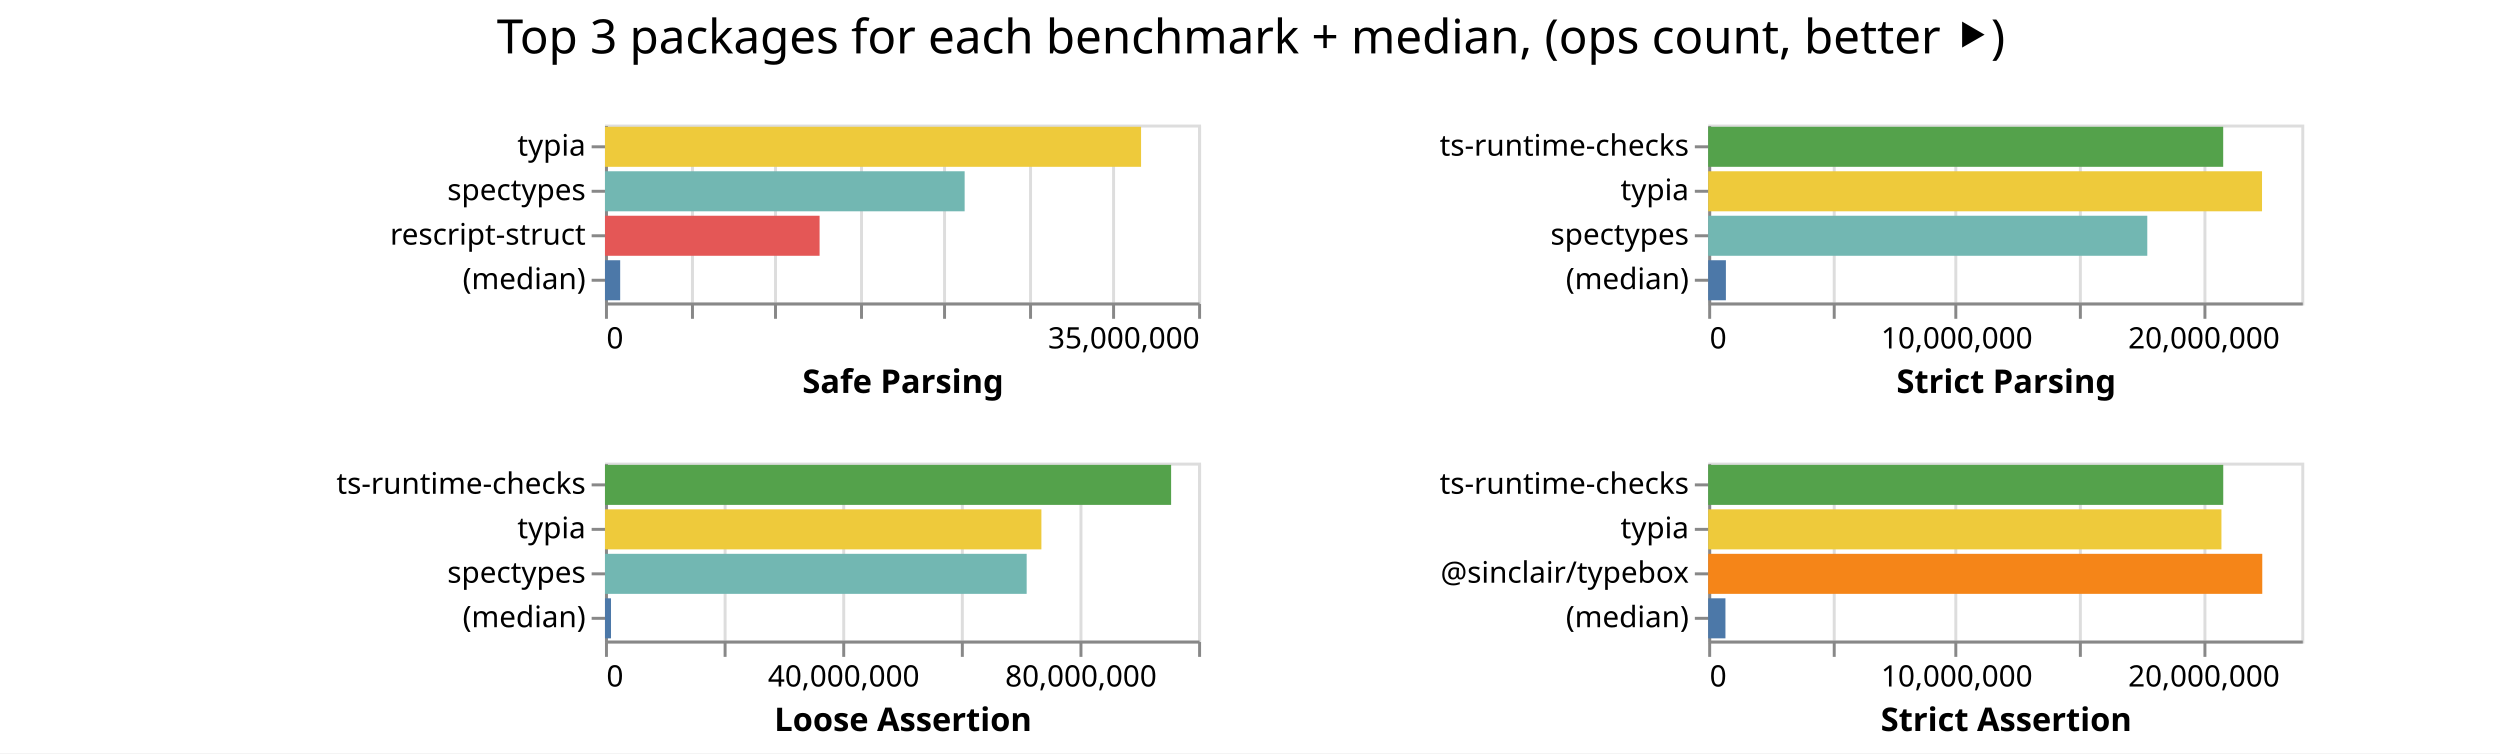
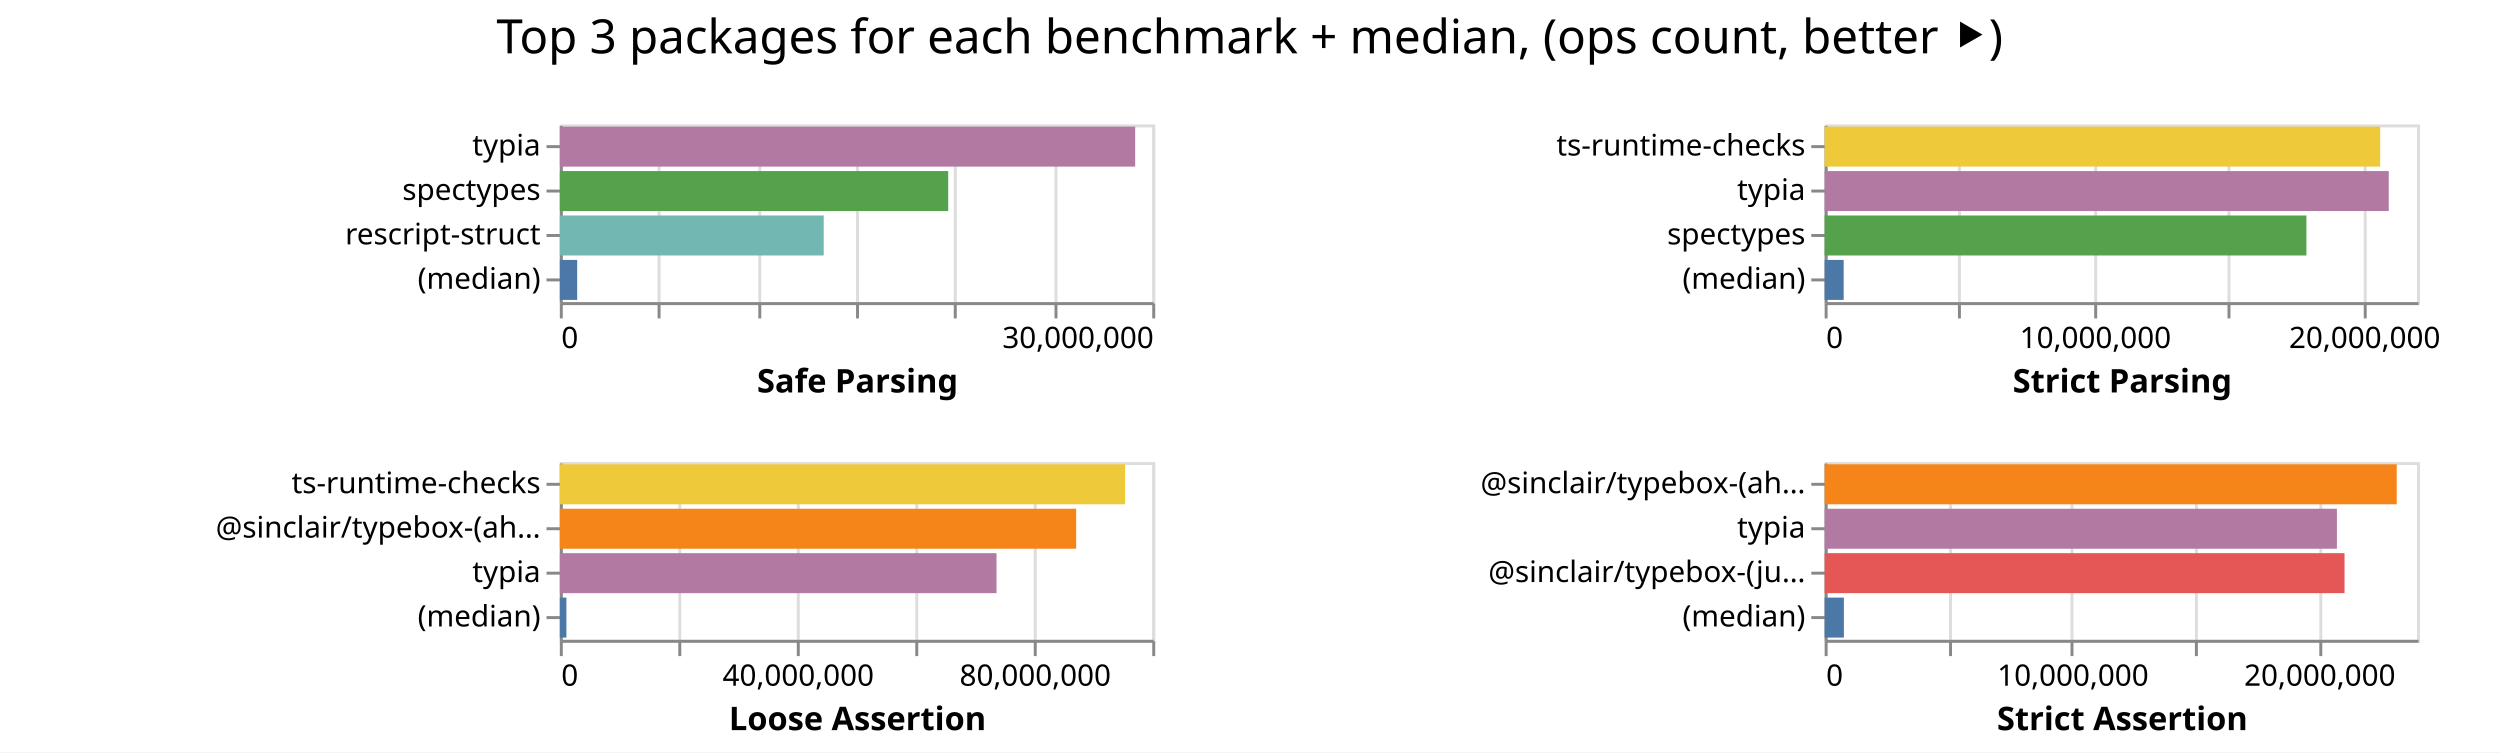
- <svg xmlns="http://www.w3.org/2000/svg" class="marks" width="843" height="254">
-   <path fill="#fff" d="M0 0h843v254H0z" />
+ <svg xmlns="http://www.w3.org/2000/svg" class="marks" width="844" height="254">
+   <path fill="#fff" d="M0 0h844v254H0z" />
  <g class="mark-group role-frame root" aria-roledescription="group mark container" fill="none" stroke-miterlimit="10">
-     <path class="background" aria-hidden="true" d="M204 42Z" />
+     <path class="background" aria-hidden="true" d="M189 42Z" />
    <g class="mark-group role-scope child__Safe_Parsing_group" aria-roledescription="group mark container">
-       <path class="background" aria-hidden="true" d="M204.5 42.5h200v60h-200Z" stroke="#ddd" />
+       <path class="background" aria-hidden="true" d="M189.5 42.5h200v60h-200Z" stroke="#ddd" />
      <g class="mark-group role-axis" aria-hidden="true">
-         <path class="background" aria-hidden="true" d="M204.5 102.5Z" pointer-events="none" />
+         <path class="background" aria-hidden="true" d="M189.5 102.5Z" pointer-events="none" />
        <g class="mark-rule role-axis-grid" pointer-events="none" stroke="#ddd">
-           <path d="M204.5 102.5v-60M233.5 102.5v-60M261.5 102.5v-60M290.5 102.5v-60M318.5 102.5v-60M347.5 102.5v-60M375.5 102.5v-60M404.5 102.5v-60" />
+           <path d="M189.5 102.5v-60M222.5 102.5v-60M256.5 102.5v-60M289.5 102.5v-60M322.5 102.5v-60M356.5 102.5v-60M389.5 102.5v-60" />
        </g>
      </g>
-       <g pointer-events="none" class="mark-group role-axis" aria-roledescription="axis" aria-label="X-axis titled 'Safe Parsing' for a linear scale with values from 0 to 35,000,000">
-         <path class="background" aria-hidden="true" d="M204.5 102.5Z" />
+       <g pointer-events="none" class="mark-group role-axis" aria-roledescription="axis" aria-label="X-axis titled 'Safe Parsing' for a linear scale with values from 0 to 30,000,000">
+         <path class="background" aria-hidden="true" d="M189.5 102.5Z" />
        <g class="mark-rule role-axis-tick" stroke="#888">
-           <path d="M204.5 102.5v5M233.5 102.5v5M261.5 102.5v5M290.5 102.5v5M318.5 102.5v5M347.5 102.5v5M375.5 102.5v5M404.5 102.5v5" />
+           <path d="M189.5 102.5v5M222.5 102.5v5M256.5 102.5v5M289.5 102.5v5M322.5 102.5v5M356.5 102.5v5M389.5 102.5v5" />
        </g>
        <g class="mark-text role-axis-label" font-family="sans-serif" font-size="10" fill="#000">
-           <text transform="translate(204.5 117.5)">0</text>
-           <text text-anchor="end" transform="translate(404.5 117.5)">35,000,000</text>
+           <text transform="translate(189.5 117.5)">0</text>
+           <text text-anchor="end" transform="translate(389.5 117.5)">30,000,000</text>
        </g>
-         <path stroke="#888" d="M204.5 102.5h200" class="mark-rule role-axis-domain" />
-         <text text-anchor="middle" transform="translate(304.5 132.5)" font-family="sans-serif" font-size="11" font-weight="bold" fill="#000" class="mark-text role-axis-title">Safe Parsing</text>
+         <path stroke="#888" d="M189.5 102.5h200" class="mark-rule role-axis-domain" />
+         <text text-anchor="middle" transform="translate(289.5 132.5)" font-family="sans-serif" font-size="11" font-weight="bold" fill="#000" class="mark-text role-axis-title">Safe Parsing</text>
      </g>
      <g pointer-events="none" class="mark-group role-axis" aria-roledescription="axis" aria-label="Y-axis for a discrete scale with 4 values: typia, spectypes, rescript-struct, (median)">
-         <path class="background" aria-hidden="true" d="M204.5 42.5Z" />
+         <path class="background" aria-hidden="true" d="M189.5 42.5Z" />
        <g class="mark-rule role-axis-tick" stroke="#888">
-           <path d="M204.5 49.5h-5M204.5 64.5h-5M204.5 79.5h-5M204.5 94.5h-5" />
+           <path d="M189.5 49.5h-5M189.5 64.5h-5M189.5 79.5h-5M189.5 94.5h-5" />
        </g>
        <g class="mark-text role-axis-label" text-anchor="end" font-family="sans-serif" font-size="10" fill="#000">
-           <text transform="translate(197.5 52.5)">typia</text>
-           <text transform="translate(197.5 67.5)">spectypes</text>
-           <text transform="translate(197.5 82.5)">rescript-struct</text>
-           <text transform="translate(197.5 97.5)">(median)</text>
+           <text transform="translate(182.5 52.5)">typia</text>
+           <text transform="translate(182.5 67.5)">spectypes</text>
+           <text transform="translate(182.5 82.5)">rescript-struct</text>
+           <text transform="translate(182.5 97.5)">(median)</text>
        </g>
-         <path stroke="#888" d="M204.5 42.5v60" class="mark-rule role-axis-domain" />
+         <path stroke="#888" d="M189.5 42.5v60" class="mark-rule role-axis-domain" />
      </g>
      <g class="mark-rect role-mark child__Safe_Parsing_marks" aria-roledescription="rect mark container">
-         <path aria-label="Safe Parsing: 31634340; name: typia" aria-roledescription="bar" d="M204 42.75h180.768v13.5H204Z" fill="#eeca3b" />
-         <path aria-label="Safe Parsing: 21223658; name: spectypes" aria-roledescription="bar" d="M204 57.75h121.278v13.5H204Z" fill="#72b7b2" />
-         <path aria-label="Safe Parsing: 12663803; name: rescript-struct" aria-roledescription="bar" d="M204 72.75h72.365v13.5H204Z" fill="#e45756" />
-         <path aria-label="Safe Parsing: 896490; name: (median)" aria-roledescription="bar" d="M204 87.75h5.123v13.5H204Z" fill="#4c78a8" />
+         <path aria-label="Safe Parsing: 29134806; name: typia" aria-roledescription="bar" d="M189 42.75h194.232v13.5H189Z" fill="#b279a2" />
+         <path aria-label="Safe Parsing: 19667371; name: spectypes" aria-roledescription="bar" d="M189 57.75h131.116v13.5H189Z" fill="#54a24b" />
+         <path aria-label="Safe Parsing: 13363103; name: rescript-struct" aria-roledescription="bar" d="M189 72.75h89.087v13.5H189Z" fill="#72b7b2" />
+         <path aria-label="Safe Parsing: 878876; name: (median)" aria-roledescription="bar" d="M189 87.75h5.86v13.5H189Z" fill="#4c78a8" />
      </g>
    </g>
    <g class="mark-group role-scope child__Strict_Parsing_group" aria-roledescription="group mark container">
-       <path class="background" aria-hidden="true" d="M576.5 42.5h200v60h-200Z" stroke="#ddd" />
+       <path class="background" aria-hidden="true" d="M616.5 42.5h200v60h-200Z" stroke="#ddd" />
      <g class="mark-group role-axis" aria-hidden="true">
-         <path class="background" aria-hidden="true" d="M576.5 102.5Z" pointer-events="none" />
+         <path class="background" aria-hidden="true" d="M616.5 102.5Z" pointer-events="none" />
        <g class="mark-rule role-axis-grid" pointer-events="none" stroke="#ddd">
-           <path d="M576.5 102.5v-60M618.5 102.5v-60M659.5 102.5v-60M701.5 102.5v-60M743.5 102.5v-60" />
+           <path d="M616.5 102.5v-60M661.5 102.5v-60M707.5 102.5v-60M752.5 102.5v-60M798.5 102.5v-60" />
        </g>
      </g>
-       <g pointer-events="none" class="mark-group role-axis" aria-roledescription="axis" aria-label="X-axis titled 'Strict Parsing' for a linear scale with values from 0 to 24,000,000">
-         <path class="background" aria-hidden="true" d="M576.5 102.5Z" />
+       <g pointer-events="none" class="mark-group role-axis" aria-roledescription="axis" aria-label="X-axis titled 'Strict Parsing' for a linear scale with values from 0 to 22,000,000">
+         <path class="background" aria-hidden="true" d="M616.5 102.5Z" />
        <g class="mark-rule role-axis-tick" stroke="#888">
-           <path d="M576.5 102.5v5M618.5 102.5v5M659.5 102.5v5M701.5 102.5v5M743.5 102.5v5" />
+           <path d="M616.5 102.5v5M661.5 102.5v5M707.5 102.5v5M752.5 102.5v5M798.5 102.5v5" />
        </g>
        <g class="mark-text role-axis-label" font-family="sans-serif" font-size="10" fill="#000">
-           <text transform="translate(576.5 117.5)">0</text>
-           <text text-anchor="middle" transform="translate(659.833 117.5)">10,000,000</text>
-           <text text-anchor="middle" transform="translate(743.167 117.5)">20,000,000</text>
+           <text transform="translate(616.5 117.5)">0</text>
+           <text text-anchor="middle" transform="translate(707.41 117.5)">10,000,000</text>
+           <text text-anchor="middle" transform="translate(798.318 117.5)">20,000,000</text>
        </g>
-         <path stroke="#888" d="M576.5 102.5h200" class="mark-rule role-axis-domain" />
-         <text text-anchor="middle" transform="translate(676.5 132.5)" font-family="sans-serif" font-size="11" font-weight="bold" fill="#000" class="mark-text role-axis-title">Strict Parsing</text>
+         <path stroke="#888" d="M616.5 102.5h200" class="mark-rule role-axis-domain" />
+         <text text-anchor="middle" transform="translate(716.5 132.5)" font-family="sans-serif" font-size="11" font-weight="bold" fill="#000" class="mark-text role-axis-title">Strict Parsing</text>
      </g>
      <g pointer-events="none" class="mark-group role-axis" aria-roledescription="axis" aria-label="Y-axis for a discrete scale with 4 values: ts-runtime-checks, typia, spectypes, (median)">
-         <path class="background" aria-hidden="true" d="M576.5 42.5Z" />
+         <path class="background" aria-hidden="true" d="M616.5 42.5Z" />
        <g class="mark-rule role-axis-tick" stroke="#888">
-           <path d="M576.5 49.5h-5M576.5 64.5h-5M576.5 79.5h-5M576.5 94.5h-5" />
+           <path d="M616.5 49.5h-5M616.5 64.5h-5M616.5 79.5h-5M616.5 94.5h-5" />
        </g>
        <g class="mark-text role-axis-label" text-anchor="end" font-family="sans-serif" font-size="10" fill="#000">
-           <text transform="translate(569.5 52.5)">ts-runtime-checks</text>
-           <text transform="translate(569.5 67.5)">typia</text>
-           <text transform="translate(569.5 82.5)">spectypes</text>
-           <text transform="translate(569.5 97.5)">(median)</text>
+           <text transform="translate(609.5 52.5)">ts-runtime-checks</text>
+           <text transform="translate(609.5 67.5)">typia</text>
+           <text transform="translate(609.5 82.5)">spectypes</text>
+           <text transform="translate(609.5 97.5)">(median)</text>
        </g>
-         <path stroke="#888" d="M576.5 42.5v60" class="mark-rule role-axis-domain" />
+         <path stroke="#888" d="M616.5 42.5v60" class="mark-rule role-axis-domain" />
      </g>
      <g class="mark-rect role-mark child__Strict_Parsing_marks" aria-roledescription="rect mark container">
-         <path aria-label="Strict Parsing: 20839259; name: ts-runtime-checks" aria-roledescription="bar" d="M576 42.75h173.66v13.5H576Z" fill="#54a24b" />
-         <path aria-label="Strict Parsing: 22410433; name: typia" aria-roledescription="bar" d="M576 57.75h186.754v13.5H576Z" fill="#eeca3b" />
-         <path aria-label="Strict Parsing: 17767810; name: spectypes" aria-roledescription="bar" d="M576 72.75h148.065v13.5H576Z" fill="#72b7b2" />
-         <path aria-label="Strict Parsing: 716567; name: (median)" aria-roledescription="bar" d="M576 87.75h5.971v13.5H576Z" fill="#4c78a8" />
+         <path aria-label="Strict Parsing: 20630113; name: ts-runtime-checks" aria-roledescription="bar" d="M616 42.75h187.546v13.5H616Z" fill="#eeca3b" />
+         <path aria-label="Strict Parsing: 20948312; name: typia" aria-roledescription="bar" d="M616 57.75h190.44v13.5H616Z" fill="#b279a2" />
+         <path aria-label="Strict Parsing: 17890854; name: spectypes" aria-roledescription="bar" d="M616 72.75h162.644v13.5H616Z" fill="#54a24b" />
+         <path aria-label="Strict Parsing: 706460; name: (median)" aria-roledescription="bar" d="M616 87.75h6.422v13.5H616Z" fill="#4c78a8" />
      </g>
    </g>
    <g class="mark-group role-scope child__Loose_Assertion_group" aria-roledescription="group mark container">
-       <path class="background" aria-hidden="true" d="M204.5 156.5h200v60h-200Z" stroke="#ddd" />
+       <path class="background" aria-hidden="true" d="M189.5 156.5h200v60h-200Z" stroke="#ddd" />
      <g class="mark-group role-axis" aria-hidden="true">
-         <path class="background" aria-hidden="true" d="M204.5 216.5Z" pointer-events="none" />
+         <path class="background" aria-hidden="true" d="M189.5 216.5Z" pointer-events="none" />
        <g class="mark-rule role-axis-grid" pointer-events="none" stroke="#ddd">
-           <path d="M204.5 216.5v-60M244.5 216.5v-60M284.5 216.5v-60M324.5 216.5v-60M364.5 216.5v-60M404.5 216.5v-60" />
+           <path d="M189.5 216.5v-60M229.5 216.5v-60M269.5 216.5v-60M309.5 216.5v-60M349.5 216.5v-60M389.5 216.5v-60" />
        </g>
      </g>
      <g pointer-events="none" class="mark-group role-axis" aria-roledescription="axis" aria-label="X-axis titled 'Loose Assertion' for a linear scale with values from 0 to 100,000,000">
-         <path class="background" aria-hidden="true" d="M204.5 216.5Z" />
+         <path class="background" aria-hidden="true" d="M189.5 216.5Z" />
        <g class="mark-rule role-axis-tick" stroke="#888">
-           <path d="M204.5 216.5v5M244.5 216.5v5M284.5 216.5v5M324.5 216.5v5M364.5 216.5v5M404.5 216.5v5" />
+           <path d="M189.5 216.5v5M229.5 216.5v5M269.5 216.5v5M309.5 216.5v5M349.5 216.5v5M389.5 216.5v5" />
        </g>
        <g class="mark-text role-axis-label" font-family="sans-serif" font-size="10" fill="#000">
-           <text transform="translate(204.5 231.5)">0</text>
-           <text text-anchor="middle" transform="translate(284.5 231.5)">40,000,000</text>
-           <text text-anchor="middle" transform="translate(364.5 231.5)">80,000,000</text>
+           <text transform="translate(189.5 231.5)">0</text>
+           <text text-anchor="middle" transform="translate(269.5 231.5)">40,000,000</text>
+           <text text-anchor="middle" transform="translate(349.5 231.5)">80,000,000</text>
        </g>
-         <path stroke="#888" d="M204.5 216.5h200" class="mark-rule role-axis-domain" />
-         <text text-anchor="middle" transform="translate(304.5 246.5)" font-family="sans-serif" font-size="11" font-weight="bold" fill="#000" class="mark-text role-axis-title">Loose Assertion</text>
+         <path stroke="#888" d="M189.5 216.5h200" class="mark-rule role-axis-domain" />
+         <text text-anchor="middle" transform="translate(289.5 246.5)" font-family="sans-serif" font-size="11" font-weight="bold" fill="#000" class="mark-text role-axis-title">Loose Assertion</text>
      </g>
-       <g pointer-events="none" class="mark-group role-axis" aria-roledescription="axis" aria-label="Y-axis for a discrete scale with 4 values: ts-runtime-checks, typia, spectypes, (median)">
-         <path class="background" aria-hidden="true" d="M204.5 156.5Z" />
+       <g pointer-events="none" class="mark-group role-axis" aria-roledescription="axis" aria-label="Y-axis for a discrete scale with 4 values: ts-runtime-checks, @sinclair/typebox-(ahead-of-time), typia, (median)">
+         <path class="background" aria-hidden="true" d="M189.5 156.5Z" />
        <g class="mark-rule role-axis-tick" stroke="#888">
-           <path d="M204.5 163.5h-5M204.5 178.5h-5M204.5 193.5h-5M204.5 208.5h-5" />
+           <path d="M189.5 163.5h-5M189.5 178.5h-5M189.5 193.5h-5M189.5 208.5h-5" />
        </g>
        <g class="mark-text role-axis-label" text-anchor="end" font-family="sans-serif" font-size="10" fill="#000">
-           <text transform="translate(197.5 166.5)">ts-runtime-checks</text>
-           <text transform="translate(197.5 181.5)">typia</text>
-           <text transform="translate(197.5 196.5)">spectypes</text>
-           <text transform="translate(197.5 211.5)">(median)</text>
+           <text transform="translate(182.5 166.5)">ts-runtime-checks</text>
+           <text transform="translate(182.5 181.5)">@sinclair/typebox-(ah…</text>
+           <text transform="translate(182.5 196.5)">typia</text>
+           <text transform="translate(182.5 211.5)">(median)</text>
        </g>
-         <path stroke="#888" d="M204.5 156.5v60" class="mark-rule role-axis-domain" />
+         <path stroke="#888" d="M189.5 156.5v60" class="mark-rule role-axis-domain" />
      </g>
      <g class="mark-rect role-mark child__Loose_Assertion_marks" aria-roledescription="rect mark container">
-         <path aria-label="Loose Assertion: 95450068; name: ts-runtime-checks" aria-roledescription="bar" d="M204 156.75h190.9v13.5H204Z" fill="#54a24b" />
-         <path aria-label="Loose Assertion: 73578303; name: typia" aria-roledescription="bar" d="M204 171.75h147.157v13.5H204Z" fill="#eeca3b" />
-         <path aria-label="Loose Assertion: 71096902; name: spectypes" aria-roledescription="bar" d="M204 186.75h142.194v13.5H204Z" fill="#72b7b2" />
-         <path aria-label="Loose Assertion: 1014953; name: (median)" aria-roledescription="bar" d="M204 201.75h2.03v13.5H204Z" fill="#4c78a8" />
+         <path aria-label="Loose Assertion: 95414912; name: ts-runtime-checks" aria-roledescription="bar" d="M189 156.75h190.83v13.5H189Z" fill="#eeca3b" />
+         <path aria-label="Loose Assertion: 87156398; name: @sinclair/typebox-(ahead-of-time)" aria-roledescription="bar" d="M189 171.75h174.313v13.5H189Z" fill="#f58518" />
+         <path aria-label="Loose Assertion: 73713863; name: typia" aria-roledescription="bar" d="M189 186.75h147.428v13.5H189Z" fill="#b279a2" />
+         <path aria-label="Loose Assertion: 1109298; name: (median)" aria-roledescription="bar" d="M189 201.75h2.219v13.5H189Z" fill="#4c78a8" />
      </g>
    </g>
    <g class="mark-group role-scope child__Strict_Assertion_group" aria-roledescription="group mark container">
-       <path class="background" aria-hidden="true" d="M576.5 156.5h200v60h-200Z" stroke="#ddd" />
+       <path class="background" aria-hidden="true" d="M616.5 156.5h200v60h-200Z" stroke="#ddd" />
      <g class="mark-group role-axis" aria-hidden="true">
-         <path class="background" aria-hidden="true" d="M576.5 216.5Z" pointer-events="none" />
+         <path class="background" aria-hidden="true" d="M616.5 216.5Z" pointer-events="none" />
        <g class="mark-rule role-axis-grid" pointer-events="none" stroke="#ddd">
-           <path d="M576.5 216.5v-60M618.5 216.5v-60M659.5 216.5v-60M701.5 216.5v-60M743.5 216.5v-60" />
+           <path d="M616.5 216.5v-60M658.5 216.5v-60M699.5 216.5v-60M741.5 216.5v-60M783.5 216.5v-60" />
        </g>
      </g>
      <g pointer-events="none" class="mark-group role-axis" aria-roledescription="axis" aria-label="X-axis titled 'Strict Assertion' for a linear scale with values from 0 to 24,000,000">
-         <path class="background" aria-hidden="true" d="M576.5 216.5Z" />
+         <path class="background" aria-hidden="true" d="M616.5 216.5Z" />
        <g class="mark-rule role-axis-tick" stroke="#888">
-           <path d="M576.5 216.5v5M618.5 216.5v5M659.5 216.5v5M701.5 216.5v5M743.5 216.5v5" />
+           <path d="M616.5 216.5v5M658.5 216.5v5M699.5 216.5v5M741.5 216.5v5M783.5 216.5v5" />
        </g>
        <g class="mark-text role-axis-label" font-family="sans-serif" font-size="10" fill="#000">
-           <text transform="translate(576.5 231.5)">0</text>
-           <text text-anchor="middle" transform="translate(659.833 231.5)">10,000,000</text>
-           <text text-anchor="middle" transform="translate(743.167 231.5)">20,000,000</text>
+           <text transform="translate(616.5 231.5)">0</text>
+           <text text-anchor="middle" transform="translate(699.833 231.5)">10,000,000</text>
+           <text text-anchor="middle" transform="translate(783.167 231.5)">20,000,000</text>
        </g>
-         <path stroke="#888" d="M576.5 216.5h200" class="mark-rule role-axis-domain" />
-         <text text-anchor="middle" transform="translate(676.5 246.5)" font-family="sans-serif" font-size="11" font-weight="bold" fill="#000" class="mark-text role-axis-title">Strict Assertion</text>
+         <path stroke="#888" d="M616.5 216.5h200" class="mark-rule role-axis-domain" />
+         <text text-anchor="middle" transform="translate(716.5 246.5)" font-family="sans-serif" font-size="11" font-weight="bold" fill="#000" class="mark-text role-axis-title">Strict Assertion</text>
      </g>
-       <g pointer-events="none" class="mark-group role-axis" aria-roledescription="axis" aria-label="Y-axis for a discrete scale with 4 values: ts-runtime-checks, typia, @sinclair/typebox, (median)">
-         <path class="background" aria-hidden="true" d="M576.5 156.5Z" />
+       <g pointer-events="none" class="mark-group role-axis" aria-roledescription="axis" aria-label="Y-axis for a discrete scale with 4 values: @sinclair/typebox-(ahead-of-time), typia, @sinclair/typebox-(just-in-time), (median)">
+         <path class="background" aria-hidden="true" d="M616.5 156.5Z" />
        <g class="mark-rule role-axis-tick" stroke="#888">
-           <path d="M576.5 163.5h-5M576.5 178.5h-5M576.5 193.5h-5M576.5 208.5h-5" />
+           <path d="M616.5 163.5h-5M616.5 178.5h-5M616.5 193.5h-5M616.5 208.5h-5" />
        </g>
        <g class="mark-text role-axis-label" text-anchor="end" font-family="sans-serif" font-size="10" fill="#000">
-           <text transform="translate(569.5 166.5)">ts-runtime-checks</text>
-           <text transform="translate(569.5 181.5)">typia</text>
-           <text transform="translate(569.5 196.5)">@sinclair/typebox</text>
-           <text transform="translate(569.5 211.5)">(median)</text>
+           <text transform="translate(609.5 166.5)">@sinclair/typebox-(ah…</text>
+           <text transform="translate(609.5 181.5)">typia</text>
+           <text transform="translate(609.5 196.5)">@sinclair/typebox-(ju…</text>
+           <text transform="translate(609.5 211.5)">(median)</text>
        </g>
-         <path stroke="#888" d="M576.5 156.5v60" class="mark-rule role-axis-domain" />
+         <path stroke="#888" d="M616.5 156.5v60" class="mark-rule role-axis-domain" />
      </g>
      <g class="mark-rect role-mark child__Strict_Assertion_marks" aria-roledescription="rect mark container">
-         <path aria-label="Strict Assertion: 20841373; name: ts-runtime-checks" aria-roledescription="bar" d="M576 156.75h173.678v13.5H576Z" fill="#54a24b" />
-         <path aria-label="Strict Assertion: 20768270; name: typia" aria-roledescription="bar" d="M576 171.75h173.069v13.5H576Z" fill="#eeca3b" />
-         <path aria-label="Strict Assertion: 22420196; name: @sinclair/typebox" aria-roledescription="bar" d="M576 186.75h186.835v13.5H576Z" fill="#f58518" />
-         <path aria-label="Strict Assertion: 698229; name: (median)" aria-roledescription="bar" d="M576 201.75h5.819v13.5H576Z" fill="#4c78a8" />
+         <path aria-label="Strict Assertion: 23176131; name: @sinclair/typebox-(ahead-of-time)" aria-roledescription="bar" d="M616 156.75h193.134v13.5H616Z" fill="#f58518" />
+         <path aria-label="Strict Assertion: 20752789; name: typia" aria-roledescription="bar" d="M616 171.75h172.94v13.5H616Z" fill="#b279a2" />
+         <path aria-label="Strict Assertion: 21061981; name: @sinclair/typebox-(just-in-time)" aria-roledescription="bar" d="M616 186.75h175.517v13.5H616Z" fill="#e45756" />
+         <path aria-label="Strict Assertion: 779355.5; name: (median)" aria-roledescription="bar" d="M616 201.75h6.495v13.5H616Z" fill="#4c78a8" />
      </g>
    </g>
    <g class="mark-group role-title">
-       <path class="background" aria-hidden="true" d="M421.833 5Z" pointer-events="none" />
-       <text text-anchor="middle" transform="translate(421.833 18)" font-family="sans-serif" font-size="16" fill="#000" class="mark-text role-title-text" aria-roledescription="title" aria-label="Title text 'Top 3 packages for each benchmark + median, (ops count, better ⯈)'" pointer-events="none">Top 3 packages for each benchmark + median, (ops count, better ⯈)</text>
+       <path class="background" aria-hidden="true" d="M421.91 5Z" pointer-events="none" />
+       <text text-anchor="middle" transform="translate(421.91 18)" font-family="sans-serif" font-size="16" fill="#000" class="mark-text role-title-text" aria-roledescription="title" aria-label="Title text 'Top 3 packages for each benchmark + median, (ops count, better ⯈)'" pointer-events="none">Top 3 packages for each benchmark + median, (ops count, better ⯈)</text>
    </g>
  </g>
</svg>
